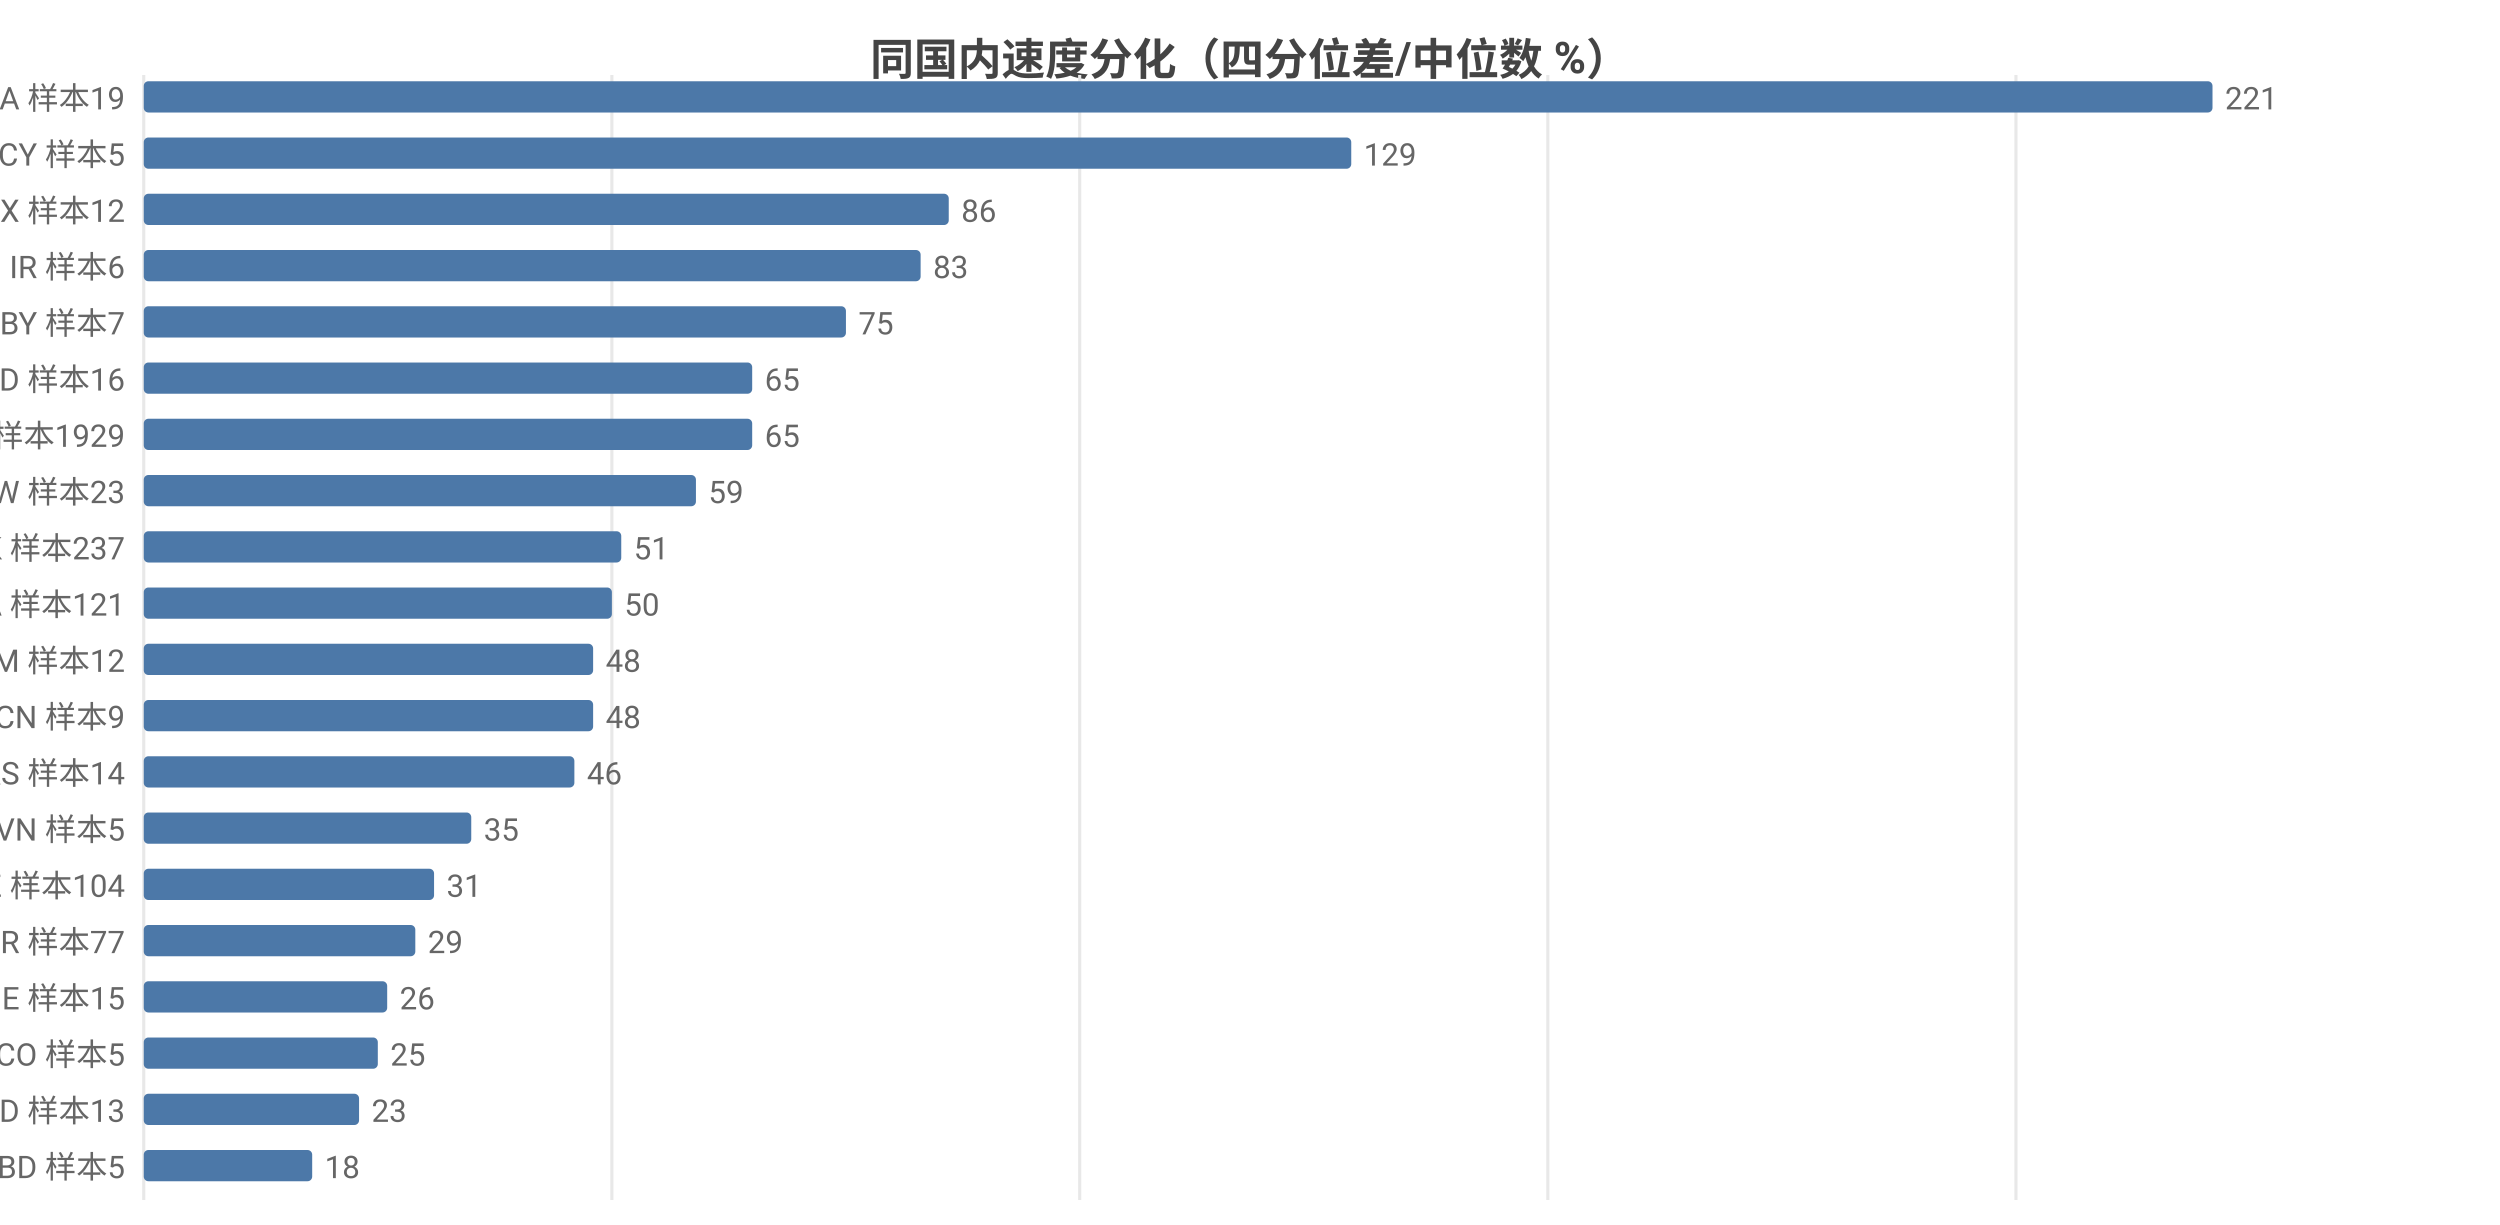
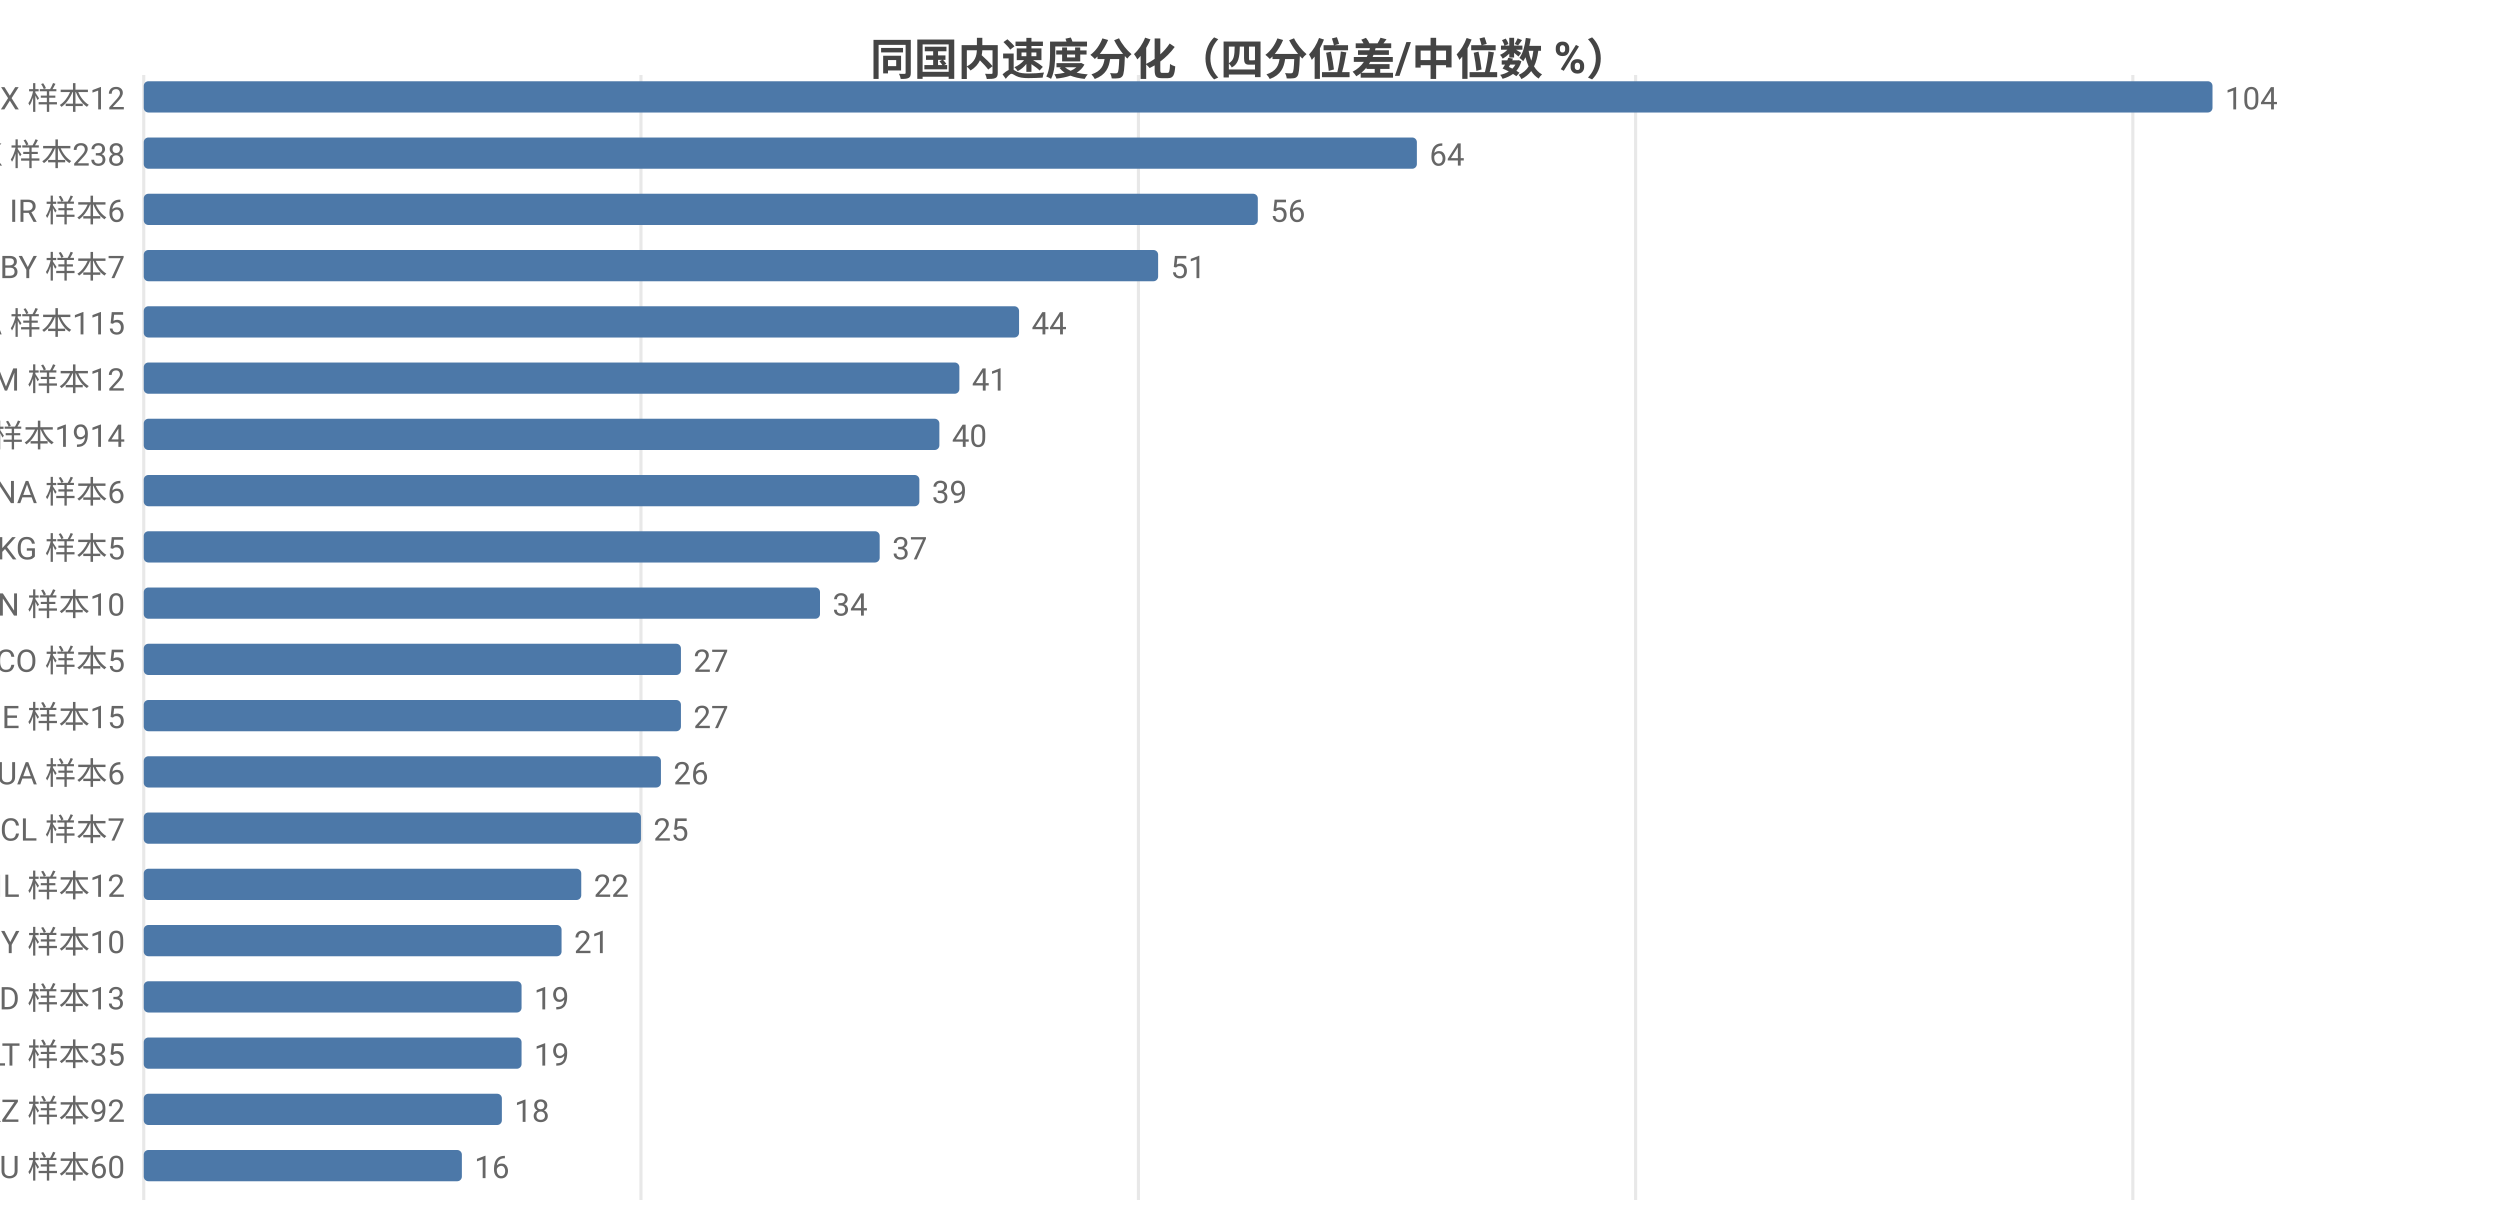
<svg xmlns="http://www.w3.org/2000/svg" width="800" height="392" viewBox="0 0 800 392">
  <rect width="800" height="392" fill="#ffffff" />
  <style>text{font-family:system-ui,-apple-system,'Segoe UI',Roboto,'PingFang SC','Microsoft YaHei','Noto Sans CJK SC',sans-serif}.g{stroke:#e8e8e8;stroke-width:1}.a{stroke:#999;stroke-width:1}.t{font-size:10px;fill:#666}.m{font-size:10px;text-anchor:middle;fill:#666}.e{font-size:10px;text-anchor:end;fill:#666}.l{font-size:11px;fill:#333}.tt{font-size:14px;font-weight:600;text-anchor:middle;fill:#444}.em{font-size:13px;text-anchor:middle;fill:#999}</style>
  <text class="tt" x="400.0" y="24">同国内速度分化（四分位差/中位数 %）</text>
  <line class="g" x1="46" y1="24" x2="46" y2="384" />
-   <line class="g" x1="195.8" y1="24" x2="195.8" y2="384" />
-   <line class="g" x1="345.5" y1="24" x2="345.5" y2="384" />
-   <line class="g" x1="495.3" y1="24" x2="495.3" y2="384" />
-   <line class="g" x1="645.1" y1="24" x2="645.1" y2="384" />
-   <text class="e" x="40" y="35">NA 样本19</text>
+   <line class="g" x1="205.1" y1="24" x2="205.1" y2="384" />
+   <line class="g" x1="364.3" y1="24" x2="364.3" y2="384" />
+   <line class="g" x1="523.4" y1="24" x2="523.4" y2="384" />
+   <line class="g" x1="682.5" y1="24" x2="682.5" y2="384" />
+   <text class="e" x="40" y="35">MX 样本12</text>
  <rect x="46" y="26" width="662" height="10" fill="#4c78a8" rx="1.5" />
-   <text class="t" x="712" y="35">221</text>
-   <text class="e" x="40" y="53">CY 样本5</text>
-   <rect x="46" y="44" width="386.4" height="10" fill="#4c78a8" rx="1.5" />
-   <text class="t" x="436.4" y="53">129</text>
-   <text class="e" x="40" y="71">MX 样本12</text>
-   <rect x="46" y="62" width="257.6" height="10" fill="#4c78a8" rx="1.5" />
-   <text class="t" x="307.6" y="71">86</text>
-   <text class="e" x="40" y="89">IR 样本6</text>
-   <rect x="46" y="80" width="248.6" height="10" fill="#4c78a8" rx="1.5" />
-   <text class="t" x="298.6" y="89">83</text>
-   <text class="e" x="40" y="107">BY 样本7</text>
-   <rect x="46" y="98" width="224.7" height="10" fill="#4c78a8" rx="1.5" />
-   <text class="t" x="274.7" y="107">75</text>
-   <text class="e" x="40" y="125">MD 样本16</text>
-   <rect x="46" y="116" width="194.7" height="10" fill="#4c78a8" rx="1.5" />
-   <text class="t" x="244.7" y="125">65</text>
-   <text class="e" x="40" y="143">US 样本1929</text>
-   <rect x="46" y="134" width="194.7" height="10" fill="#4c78a8" rx="1.5" />
-   <text class="t" x="244.7" y="143">65</text>
-   <text class="e" x="40" y="161">TW 样本23</text>
-   <rect x="46" y="152" width="176.7" height="10" fill="#4c78a8" rx="1.5" />
-   <text class="t" x="226.7" y="161">59</text>
-   <text class="e" x="40" y="179">HK 样本237</text>
-   <rect x="46" y="170" width="152.8" height="10" fill="#4c78a8" rx="1.5" />
-   <text class="t" x="202.8" y="179">51</text>
-   <text class="e" x="40" y="197">CA 样本121</text>
-   <rect x="46" y="188" width="149.8" height="10" fill="#4c78a8" rx="1.5" />
-   <text class="t" x="199.8" y="197">50</text>
-   <text class="e" x="40" y="215">AM 样本12</text>
-   <rect x="46" y="206" width="143.8" height="10" fill="#4c78a8" rx="1.5" />
-   <text class="t" x="193.8" y="215">48</text>
-   <text class="e" x="40" y="233">CN 样本9</text>
-   <rect x="46" y="224" width="143.8" height="10" fill="#4c78a8" rx="1.5" />
-   <text class="t" x="193.8" y="233">48</text>
-   <text class="e" x="40" y="251">RS 样本14</text>
-   <rect x="46" y="242" width="137.8" height="10" fill="#4c78a8" rx="1.5" />
-   <text class="t" x="187.8" y="251">46</text>
-   <text class="e" x="40" y="269">VN 样本5</text>
-   <rect x="46" y="260" width="104.8" height="10" fill="#4c78a8" rx="1.5" />
-   <text class="t" x="154.8" y="269">35</text>
-   <text class="e" x="40" y="287">KZ 样本104</text>
-   <rect x="46" y="278" width="92.9" height="10" fill="#4c78a8" rx="1.5" />
-   <text class="t" x="142.9" y="287">31</text>
-   <text class="e" x="40" y="305">TR 样本77</text>
-   <rect x="46" y="296" width="86.9" height="10" fill="#4c78a8" rx="1.5" />
-   <text class="t" x="136.9" y="305">29</text>
-   <text class="e" x="40" y="323">IE 样本15</text>
-   <rect x="46" y="314" width="77.9" height="10" fill="#4c78a8" rx="1.5" />
-   <text class="t" x="127.9" y="323">26</text>
-   <text class="e" x="40" y="341">CO 样本5</text>
-   <rect x="46" y="332" width="74.9" height="10" fill="#4c78a8" rx="1.5" />
-   <text class="t" x="124.9" y="341">25</text>
-   <text class="e" x="40" y="359">ID 样本13</text>
-   <rect x="46" y="350" width="68.9" height="10" fill="#4c78a8" rx="1.5" />
-   <text class="t" x="118.9" y="359">23</text>
-   <text class="e" x="40" y="377">BD 样本5</text>
-   <rect x="46" y="368" width="53.9" height="10" fill="#4c78a8" rx="1.5" />
-   <text class="t" x="103.9" y="377">18</text>
+   <text class="t" x="712" y="35">104</text>
+   <text class="e" x="40" y="53">HK 样本238</text>
+   <rect x="46" y="44" width="407.4" height="10" fill="#4c78a8" rx="1.5" />
+   <text class="t" x="457.4" y="53">64</text>
+   <text class="e" x="40" y="71">IR 样本6</text>
+   <rect x="46" y="62" width="356.5" height="10" fill="#4c78a8" rx="1.5" />
+   <text class="t" x="406.5" y="71">56</text>
+   <text class="e" x="40" y="89">BY 样本7</text>
+   <rect x="46" y="80" width="324.6" height="10" fill="#4c78a8" rx="1.5" />
+   <text class="t" x="374.6" y="89">51</text>
+   <text class="e" x="40" y="107">CA 样本115</text>
+   <rect x="46" y="98" width="280.1" height="10" fill="#4c78a8" rx="1.5" />
+   <text class="t" x="330.1" y="107">44</text>
+   <text class="e" x="40" y="125">AM 样本12</text>
+   <rect x="46" y="116" width="261.0" height="10" fill="#4c78a8" rx="1.5" />
+   <text class="t" x="311.0" y="125">41</text>
+   <text class="e" x="40" y="143">US 样本1914</text>
+   <rect x="46" y="134" width="254.6" height="10" fill="#4c78a8" rx="1.5" />
+   <text class="t" x="304.6" y="143">40</text>
+   <text class="e" x="40" y="161">NA 样本6</text>
+   <rect x="46" y="152" width="248.2" height="10" fill="#4c78a8" rx="1.5" />
+   <text class="t" x="298.2" y="161">39</text>
+   <text class="e" x="40" y="179">KG 样本5</text>
+   <rect x="46" y="170" width="235.5" height="10" fill="#4c78a8" rx="1.5" />
+   <text class="t" x="285.5" y="179">37</text>
+   <text class="e" x="40" y="197">CN 样本10</text>
+   <rect x="46" y="188" width="216.4" height="10" fill="#4c78a8" rx="1.5" />
+   <text class="t" x="266.4" y="197">34</text>
+   <text class="e" x="40" y="215">CO 样本5</text>
+   <rect x="46" y="206" width="171.9" height="10" fill="#4c78a8" rx="1.5" />
+   <text class="t" x="221.9" y="215">27</text>
+   <text class="e" x="40" y="233">IE 样本15</text>
+   <rect x="46" y="224" width="171.9" height="10" fill="#4c78a8" rx="1.5" />
+   <text class="t" x="221.9" y="233">27</text>
+   <text class="e" x="40" y="251">UA 样本6</text>
+   <rect x="46" y="242" width="165.5" height="10" fill="#4c78a8" rx="1.5" />
+   <text class="t" x="215.5" y="251">26</text>
+   <text class="e" x="40" y="269">CL 样本7</text>
+   <rect x="46" y="260" width="159.1" height="10" fill="#4c78a8" rx="1.5" />
+   <text class="t" x="209.1" y="269">25</text>
+   <text class="e" x="40" y="287">IL 样本12</text>
+   <rect x="46" y="278" width="140.0" height="10" fill="#4c78a8" rx="1.5" />
+   <text class="t" x="190.0" y="287">22</text>
+   <text class="e" x="40" y="305">MY 样本10</text>
+   <rect x="46" y="296" width="133.7" height="10" fill="#4c78a8" rx="1.5" />
+   <text class="t" x="183.7" y="305">21</text>
+   <text class="e" x="40" y="323">ID 样本13</text>
+   <rect x="46" y="314" width="120.9" height="10" fill="#4c78a8" rx="1.5" />
+   <text class="t" x="170.9" y="323">19</text>
+   <text class="e" x="40" y="341">LT 样本35</text>
+   <rect x="46" y="332" width="120.9" height="10" fill="#4c78a8" rx="1.5" />
+   <text class="t" x="170.9" y="341">19</text>
+   <text class="e" x="40" y="359">KZ 样本92</text>
+   <rect x="46" y="350" width="114.6" height="10" fill="#4c78a8" rx="1.5" />
+   <text class="t" x="164.6" y="359">18</text>
+   <text class="e" x="40" y="377">AU 样本60</text>
+   <rect x="46" y="368" width="101.8" height="10" fill="#4c78a8" rx="1.5" />
+   <text class="t" x="151.8" y="377">16</text>
</svg>
